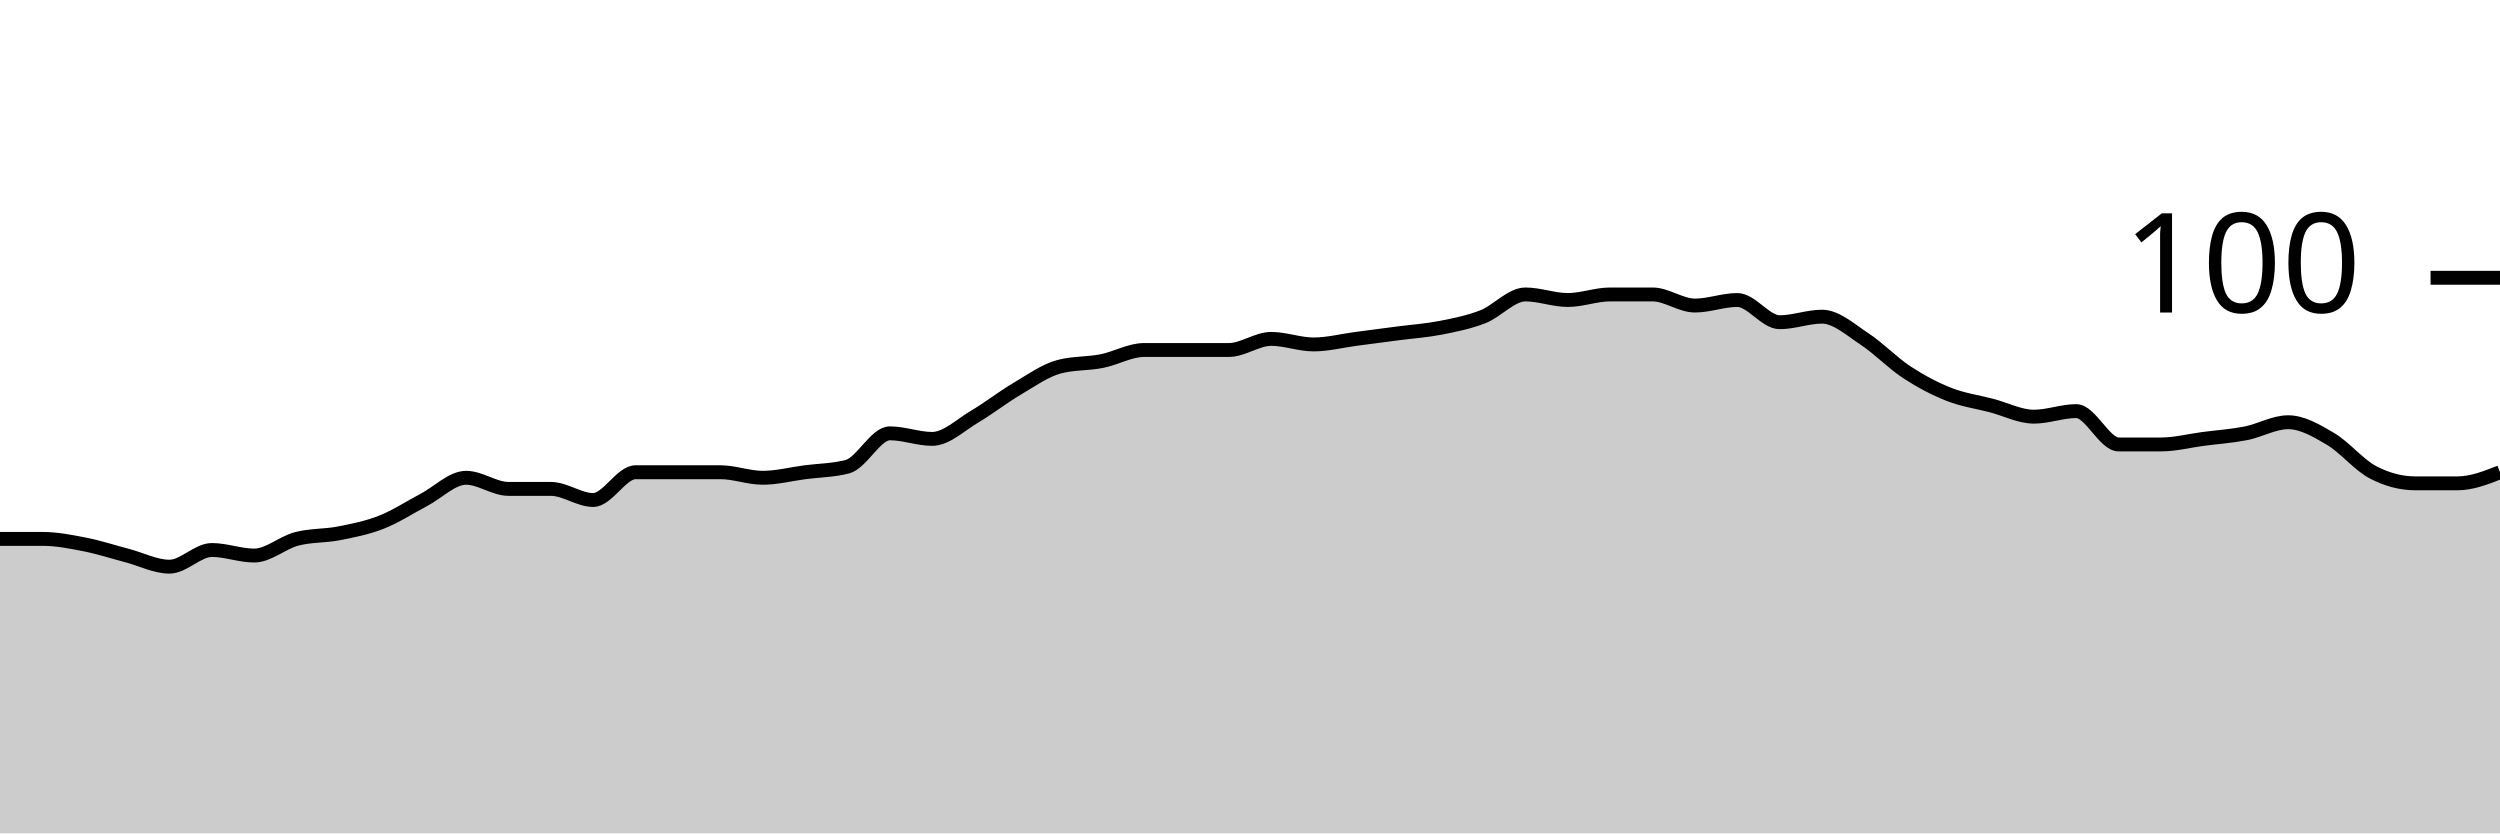
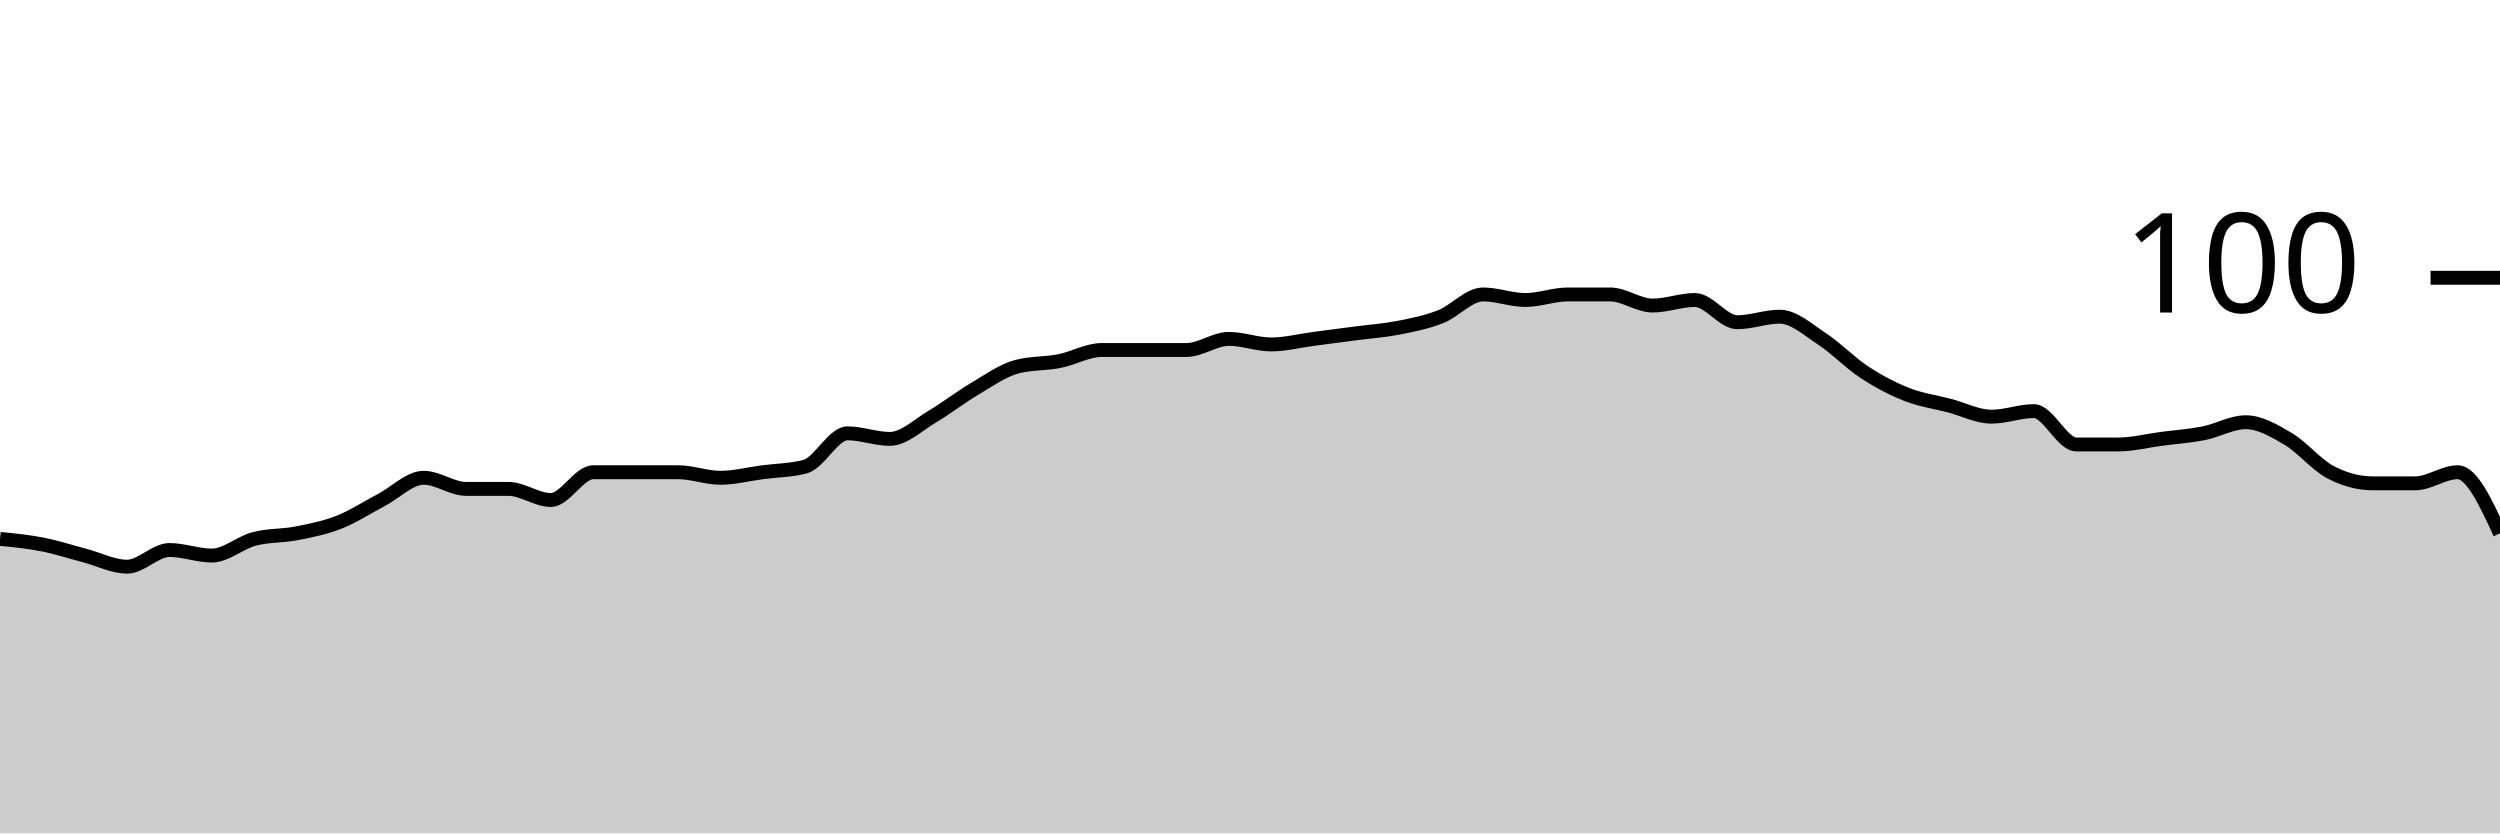
<svg xmlns="http://www.w3.org/2000/svg" viewBox="0 0 180 60">
  <g transform="translate(0,20)">
-     <path class="area" fill="rgba(0, 0, 0, 0.2)" d="M0,18.8C1.017,18.8,2.034,18.8,3.051,18.8C4.068,18.8,5.085,19,6.102,19.2C7.119,19.4,8.136,19.733,9.153,20C10.169,20.267,11.186,20.8,12.203,20.8C13.22,20.8,14.237,19.6,15.254,19.6C16.271,19.6,17.288,20,18.305,20C19.322,20,20.339,19.067,21.356,18.8C22.373,18.533,23.39,18.6,24.407,18.4C25.424,18.2,26.441,18,27.458,17.6C28.475,17.2,29.492,16.533,30.508,16C31.525,15.467,32.542,14.4,33.559,14.4C34.576,14.4,35.593,15.2,36.61,15.2C37.627,15.2,38.644,15.2,39.661,15.2C40.678,15.2,41.695,16,42.712,16C43.729,16,44.746,14,45.763,14C46.78,14,47.797,14,48.814,14C49.831,14,50.847,14,51.864,14C52.881,14,53.898,14.4,54.915,14.4C55.932,14.4,56.949,14.133,57.966,14C58.983,13.867,60,13.867,61.017,13.6C62.034,13.333,63.051,11.2,64.068,11.2C65.085,11.2,66.102,11.6,67.119,11.6C68.136,11.6,69.153,10.6,70.169,10C71.186,9.4,72.203,8.6,73.22,8C74.237,7.4,75.254,6.667,76.271,6.4C77.288,6.133,78.305,6.2,79.322,6C80.339,5.8,81.356,5.2,82.373,5.2C83.39,5.2,84.407,5.2,85.424,5.2C86.441,5.2,87.458,5.2,88.475,5.2C89.492,5.2,90.508,4.4,91.525,4.4C92.542,4.4,93.559,4.8,94.576,4.8C95.593,4.8,96.61,4.533,97.627,4.4C98.644,4.267,99.661,4.133,100.678,4C101.695,3.867,102.712,3.8,103.729,3.6C104.746,3.4,105.763,3.2,106.78,2.8C107.797,2.4,108.814,1.2,109.831,1.2C110.847,1.2,111.864,1.6,112.881,1.6C113.898,1.6,114.915,1.2,115.932,1.2C116.949,1.2,117.966,1.2,118.983,1.2C120,1.2,121.017,2,122.034,2C123.051,2,124.068,1.6,125.085,1.6C126.102,1.6,127.119,3.2,128.136,3.2C129.153,3.2,130.169,2.8,131.186,2.8C132.203,2.8,133.22,3.733,134.237,4.4C135.254,5.067,136.271,6.133,137.288,6.8C138.305,7.467,139.322,8,140.339,8.4C141.356,8.8,142.373,8.933,143.39,9.2C144.407,9.467,145.424,10,146.441,10C147.458,10,148.475,9.6,149.492,9.6C150.508,9.6,151.525,12,152.542,12C153.559,12,154.576,12,155.593,12C156.61,12,157.627,11.733,158.644,11.6C159.661,11.467,160.678,11.4,161.695,11.2C162.712,11,163.729,10.4,164.746,10.4C165.763,10.4,166.78,11,167.797,11.6C168.814,12.2,169.831,13.467,170.847,14C171.864,14.533,172.881,14.8,173.898,14.8C174.915,14.8,175.932,14.8,176.949,14.8C177.966,14.8,178.983,14.4,180,14L180,40C178.983,40,177.966,40,176.949,40C175.932,40,174.915,40,173.898,40C172.881,40,171.864,40,170.847,40C169.831,40,168.814,40,167.797,40C166.78,40,165.763,40,164.746,40C163.729,40,162.712,40,161.695,40C160.678,40,159.661,40,158.644,40C157.627,40,156.61,40,155.593,40C154.576,40,153.559,40,152.542,40C151.525,40,150.508,40,149.492,40C148.475,40,147.458,40,146.441,40C145.424,40,144.407,40,143.39,40C142.373,40,141.356,40,140.339,40C139.322,40,138.305,40,137.288,40C136.271,40,135.254,40,134.237,40C133.22,40,132.203,40,131.186,40C130.169,40,129.153,40,128.136,40C127.119,40,126.102,40,125.085,40C124.068,40,123.051,40,122.034,40C121.017,40,120,40,118.983,40C117.966,40,116.949,40,115.932,40C114.915,40,113.898,40,112.881,40C111.864,40,110.847,40,109.831,40C108.814,40,107.797,40,106.78,40C105.763,40,104.746,40,103.729,40C102.712,40,101.695,40,100.678,40C99.661,40,98.644,40,97.627,40C96.61,40,95.593,40,94.576,40C93.559,40,92.542,40,91.525,40C90.508,40,89.492,40,88.475,40C87.458,40,86.441,40,85.424,40C84.407,40,83.39,40,82.373,40C81.356,40,80.339,40,79.322,40C78.305,40,77.288,40,76.271,40C75.254,40,74.237,40,73.22,40C72.203,40,71.186,40,70.169,40C69.153,40,68.136,40,67.119,40C66.102,40,65.085,40,64.068,40C63.051,40,62.034,40,61.017,40C60,40,58.983,40,57.966,40C56.949,40,55.932,40,54.915,40C53.898,40,52.881,40,51.864,40C50.847,40,49.831,40,48.814,40C47.797,40,46.78,40,45.763,40C44.746,40,43.729,40,42.712,40C41.695,40,40.678,40,39.661,40C38.644,40,37.627,40,36.61,40C35.593,40,34.576,40,33.559,40C32.542,40,31.525,40,30.508,40C29.492,40,28.475,40,27.458,40C26.441,40,25.424,40,24.407,40C23.39,40,22.373,40,21.356,40C20.339,40,19.322,40,18.305,40C17.288,40,16.271,40,15.254,40C14.237,40,13.22,40,12.203,40C11.186,40,10.169,40,9.153,40C8.136,40,7.119,40,6.102,40C5.085,40,4.068,40,3.051,40C2.034,40,1.017,40,0,40Z" />
-     <path class="line" stroke="black" fill="none" d="M0,18.8C1.017,18.8,2.034,18.8,3.051,18.8C4.068,18.8,5.085,19,6.102,19.2C7.119,19.4,8.136,19.733,9.153,20C10.169,20.267,11.186,20.8,12.203,20.8C13.22,20.8,14.237,19.6,15.254,19.6C16.271,19.6,17.288,20,18.305,20C19.322,20,20.339,19.067,21.356,18.8C22.373,18.533,23.39,18.6,24.407,18.4C25.424,18.2,26.441,18,27.458,17.6C28.475,17.2,29.492,16.533,30.508,16C31.525,15.467,32.542,14.4,33.559,14.4C34.576,14.4,35.593,15.2,36.61,15.2C37.627,15.2,38.644,15.2,39.661,15.2C40.678,15.2,41.695,16,42.712,16C43.729,16,44.746,14,45.763,14C46.78,14,47.797,14,48.814,14C49.831,14,50.847,14,51.864,14C52.881,14,53.898,14.4,54.915,14.4C55.932,14.4,56.949,14.133,57.966,14C58.983,13.867,60,13.867,61.017,13.6C62.034,13.333,63.051,11.2,64.068,11.2C65.085,11.2,66.102,11.6,67.119,11.6C68.136,11.6,69.153,10.6,70.169,10C71.186,9.4,72.203,8.6,73.22,8C74.237,7.4,75.254,6.667,76.271,6.4C77.288,6.133,78.305,6.2,79.322,6C80.339,5.8,81.356,5.2,82.373,5.2C83.39,5.2,84.407,5.2,85.424,5.2C86.441,5.2,87.458,5.2,88.475,5.2C89.492,5.2,90.508,4.4,91.525,4.4C92.542,4.4,93.559,4.8,94.576,4.8C95.593,4.8,96.61,4.533,97.627,4.4C98.644,4.267,99.661,4.133,100.678,4C101.695,3.867,102.712,3.8,103.729,3.6C104.746,3.4,105.763,3.2,106.78,2.8C107.797,2.4,108.814,1.2,109.831,1.2C110.847,1.2,111.864,1.6,112.881,1.6C113.898,1.6,114.915,1.2,115.932,1.2C116.949,1.2,117.966,1.2,118.983,1.2C120,1.2,121.017,2,122.034,2C123.051,2,124.068,1.6,125.085,1.6C126.102,1.6,127.119,3.2,128.136,3.2C129.153,3.2,130.169,2.8,131.186,2.8C132.203,2.8,133.22,3.733,134.237,4.4C135.254,5.067,136.271,6.133,137.288,6.8C138.305,7.467,139.322,8,140.339,8.4C141.356,8.8,142.373,8.933,143.39,9.2C144.407,9.467,145.424,10,146.441,10C147.458,10,148.475,9.6,149.492,9.6C150.508,9.6,151.525,12,152.542,12C153.559,12,154.576,12,155.593,12C156.61,12,157.627,11.733,158.644,11.6C159.661,11.467,160.678,11.4,161.695,11.2C162.712,11,163.729,10.4,164.746,10.4C165.763,10.4,166.78,11,167.797,11.6C168.814,12.2,169.831,13.467,170.847,14C171.864,14.533,172.881,14.8,173.898,14.8C174.915,14.8,175.932,14.8,176.949,14.8C177.966,14.8,178.983,14.4,180,14" />
+     <path class="area" fill="rgba(0, 0, 0, 0.2)" d="M0,18.8C1.017,18.9,2.034,19,3.051,19.2C4.068,19.4,5.085,19.733,6.102,20C7.119,20.267,8.136,20.8,9.153,20.8C10.169,20.8,11.186,19.6,12.203,19.6C13.22,19.6,14.237,20,15.254,20C16.271,20,17.288,19.067,18.305,18.8C19.322,18.533,20.339,18.6,21.356,18.4C22.373,18.2,23.39,18,24.407,17.6C25.424,17.2,26.441,16.533,27.458,16C28.475,15.467,29.492,14.4,30.508,14.4C31.525,14.4,32.542,15.2,33.559,15.2C34.576,15.2,35.593,15.2,36.61,15.2C37.627,15.2,38.644,16,39.661,16C40.678,16,41.695,14,42.712,14C43.729,14,44.746,14,45.763,14C46.78,14,47.797,14,48.814,14C49.831,14,50.847,14.4,51.864,14.4C52.881,14.4,53.898,14.133,54.915,14C55.932,13.867,56.949,13.867,57.966,13.6C58.983,13.333,60,11.2,61.017,11.2C62.034,11.2,63.051,11.6,64.068,11.6C65.085,11.6,66.102,10.6,67.119,10C68.136,9.4,69.153,8.6,70.169,8C71.186,7.4,72.203,6.667,73.22,6.4C74.237,6.133,75.254,6.2,76.271,6C77.288,5.8,78.305,5.2,79.322,5.2C80.339,5.2,81.356,5.2,82.373,5.2C83.39,5.2,84.407,5.2,85.424,5.2C86.441,5.2,87.458,4.4,88.475,4.4C89.492,4.4,90.508,4.8,91.525,4.8C92.542,4.8,93.559,4.533,94.576,4.4C95.593,4.267,96.61,4.133,97.627,4C98.644,3.867,99.661,3.8,100.678,3.6C101.695,3.4,102.712,3.2,103.729,2.8C104.746,2.4,105.763,1.2,106.78,1.2C107.797,1.2,108.814,1.6,109.831,1.6C110.847,1.6,111.864,1.2,112.881,1.2C113.898,1.2,114.915,1.2,115.932,1.2C116.949,1.2,117.966,2,118.983,2C120,2,121.017,1.6,122.034,1.6C123.051,1.6,124.068,3.2,125.085,3.2C126.102,3.2,127.119,2.8,128.136,2.8C129.153,2.8,130.169,3.733,131.186,4.4C132.203,5.067,133.22,6.133,134.237,6.8C135.254,7.467,136.271,8,137.288,8.4C138.305,8.8,139.322,8.933,140.339,9.2C141.356,9.467,142.373,10,143.39,10C144.407,10,145.424,9.6,146.441,9.6C147.458,9.6,148.475,12,149.492,12C150.508,12,151.525,12,152.542,12C153.559,12,154.576,11.733,155.593,11.6C156.61,11.467,157.627,11.4,158.644,11.2C159.661,11,160.678,10.4,161.695,10.4C162.712,10.4,163.729,11,164.746,11.6C165.763,12.2,166.78,13.467,167.797,14C168.814,14.533,169.831,14.8,170.847,14.8C171.864,14.8,172.881,14.8,173.898,14.8C174.915,14.8,175.932,14,176.949,14C177.966,14,178.983,16.2,180,18.4L180,40C178.983,40,177.966,40,176.949,40C175.932,40,174.915,40,173.898,40C172.881,40,171.864,40,170.847,40C169.831,40,168.814,40,167.797,40C166.78,40,165.763,40,164.746,40C163.729,40,162.712,40,161.695,40C160.678,40,159.661,40,158.644,40C157.627,40,156.61,40,155.593,40C154.576,40,153.559,40,152.542,40C151.525,40,150.508,40,149.492,40C148.475,40,147.458,40,146.441,40C145.424,40,144.407,40,143.39,40C142.373,40,141.356,40,140.339,40C139.322,40,138.305,40,137.288,40C136.271,40,135.254,40,134.237,40C133.22,40,132.203,40,131.186,40C130.169,40,129.153,40,128.136,40C127.119,40,126.102,40,125.085,40C124.068,40,123.051,40,122.034,40C121.017,40,120,40,118.983,40C117.966,40,116.949,40,115.932,40C114.915,40,113.898,40,112.881,40C111.864,40,110.847,40,109.831,40C108.814,40,107.797,40,106.78,40C105.763,40,104.746,40,103.729,40C102.712,40,101.695,40,100.678,40C99.661,40,98.644,40,97.627,40C96.61,40,95.593,40,94.576,40C93.559,40,92.542,40,91.525,40C90.508,40,89.492,40,88.475,40C87.458,40,86.441,40,85.424,40C84.407,40,83.39,40,82.373,40C81.356,40,80.339,40,79.322,40C78.305,40,77.288,40,76.271,40C75.254,40,74.237,40,73.22,40C72.203,40,71.186,40,70.169,40C69.153,40,68.136,40,67.119,40C66.102,40,65.085,40,64.068,40C63.051,40,62.034,40,61.017,40C60,40,58.983,40,57.966,40C56.949,40,55.932,40,54.915,40C53.898,40,52.881,40,51.864,40C50.847,40,49.831,40,48.814,40C47.797,40,46.78,40,45.763,40C44.746,40,43.729,40,42.712,40C41.695,40,40.678,40,39.661,40C38.644,40,37.627,40,36.61,40C35.593,40,34.576,40,33.559,40C32.542,40,31.525,40,30.508,40C29.492,40,28.475,40,27.458,40C26.441,40,25.424,40,24.407,40C23.39,40,22.373,40,21.356,40C20.339,40,19.322,40,18.305,40C17.288,40,16.271,40,15.254,40C14.237,40,13.22,40,12.203,40C11.186,40,10.169,40,9.153,40C8.136,40,7.119,40,6.102,40C5.085,40,4.068,40,3.051,40C2.034,40,1.017,40,0,40Z" />
+     <path class="line" stroke="black" fill="none" d="M0,18.8C1.017,18.9,2.034,19,3.051,19.2C4.068,19.4,5.085,19.733,6.102,20C7.119,20.267,8.136,20.8,9.153,20.8C10.169,20.8,11.186,19.6,12.203,19.6C13.22,19.6,14.237,20,15.254,20C16.271,20,17.288,19.067,18.305,18.8C19.322,18.533,20.339,18.6,21.356,18.4C22.373,18.2,23.39,18,24.407,17.6C25.424,17.2,26.441,16.533,27.458,16C28.475,15.467,29.492,14.4,30.508,14.4C31.525,14.4,32.542,15.2,33.559,15.2C34.576,15.2,35.593,15.2,36.61,15.2C37.627,15.2,38.644,16,39.661,16C40.678,16,41.695,14,42.712,14C43.729,14,44.746,14,45.763,14C46.78,14,47.797,14,48.814,14C49.831,14,50.847,14.4,51.864,14.4C52.881,14.4,53.898,14.133,54.915,14C55.932,13.867,56.949,13.867,57.966,13.6C58.983,13.333,60,11.2,61.017,11.2C62.034,11.2,63.051,11.6,64.068,11.6C65.085,11.6,66.102,10.6,67.119,10C68.136,9.4,69.153,8.6,70.169,8C71.186,7.4,72.203,6.667,73.22,6.4C74.237,6.133,75.254,6.2,76.271,6C77.288,5.8,78.305,5.2,79.322,5.2C80.339,5.2,81.356,5.2,82.373,5.2C83.39,5.2,84.407,5.2,85.424,5.2C86.441,5.2,87.458,4.4,88.475,4.4C89.492,4.4,90.508,4.8,91.525,4.8C92.542,4.8,93.559,4.533,94.576,4.4C95.593,4.267,96.61,4.133,97.627,4C98.644,3.867,99.661,3.8,100.678,3.6C101.695,3.4,102.712,3.2,103.729,2.8C104.746,2.4,105.763,1.2,106.78,1.2C107.797,1.2,108.814,1.6,109.831,1.6C110.847,1.6,111.864,1.2,112.881,1.2C113.898,1.2,114.915,1.2,115.932,1.2C116.949,1.2,117.966,2,118.983,2C120,2,121.017,1.6,122.034,1.6C123.051,1.6,124.068,3.2,125.085,3.2C126.102,3.2,127.119,2.8,128.136,2.8C129.153,2.8,130.169,3.733,131.186,4.4C132.203,5.067,133.22,6.133,134.237,6.8C135.254,7.467,136.271,8,137.288,8.4C138.305,8.8,139.322,8.933,140.339,9.2C141.356,9.467,142.373,10,143.39,10C144.407,10,145.424,9.6,146.441,9.6C147.458,9.6,148.475,12,149.492,12C150.508,12,151.525,12,152.542,12C153.559,12,154.576,11.733,155.593,11.6C156.61,11.467,157.627,11.4,158.644,11.2C159.661,11,160.678,10.4,161.695,10.4C162.712,10.4,163.729,11,164.746,11.6C165.763,12.2,166.78,13.467,167.797,14C168.814,14.533,169.831,14.8,170.847,14.8C171.864,14.8,172.881,14.8,173.898,14.8C174.915,14.8,175.932,14,176.949,14C177.966,14,178.983,16.2,180,18.4" />
    <path class="axis-ceiling" stroke-width="1" stroke="black" fill="none" d="M175,0L180,0" />
    <text class="axis-ceiling-label" font-family="sans-serif" text-anchor="end" font-size="10px" x="170" y="2.5">100</text>
  </g>
</svg>
